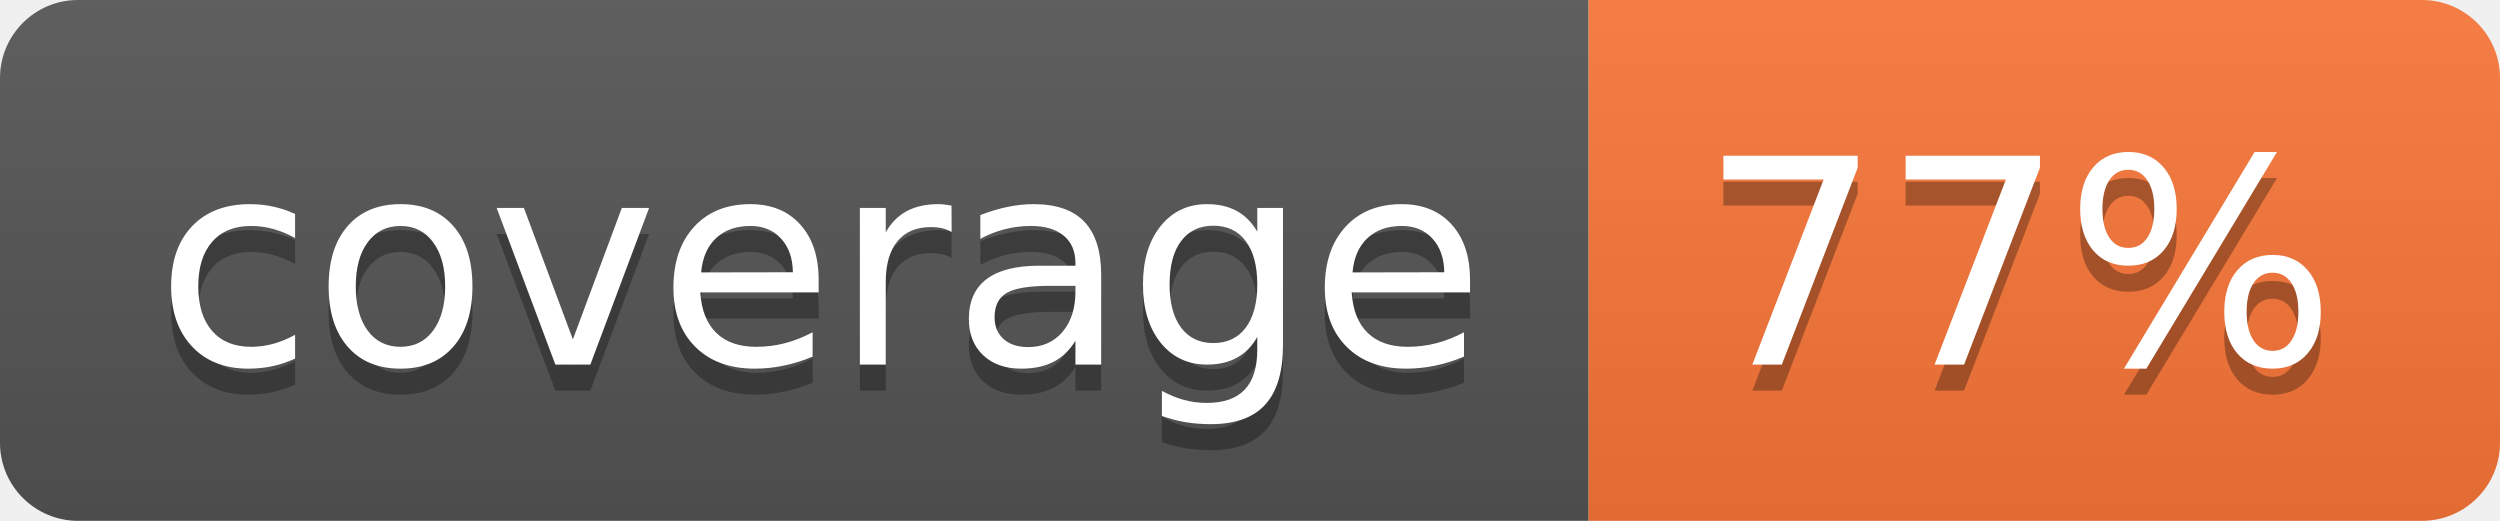
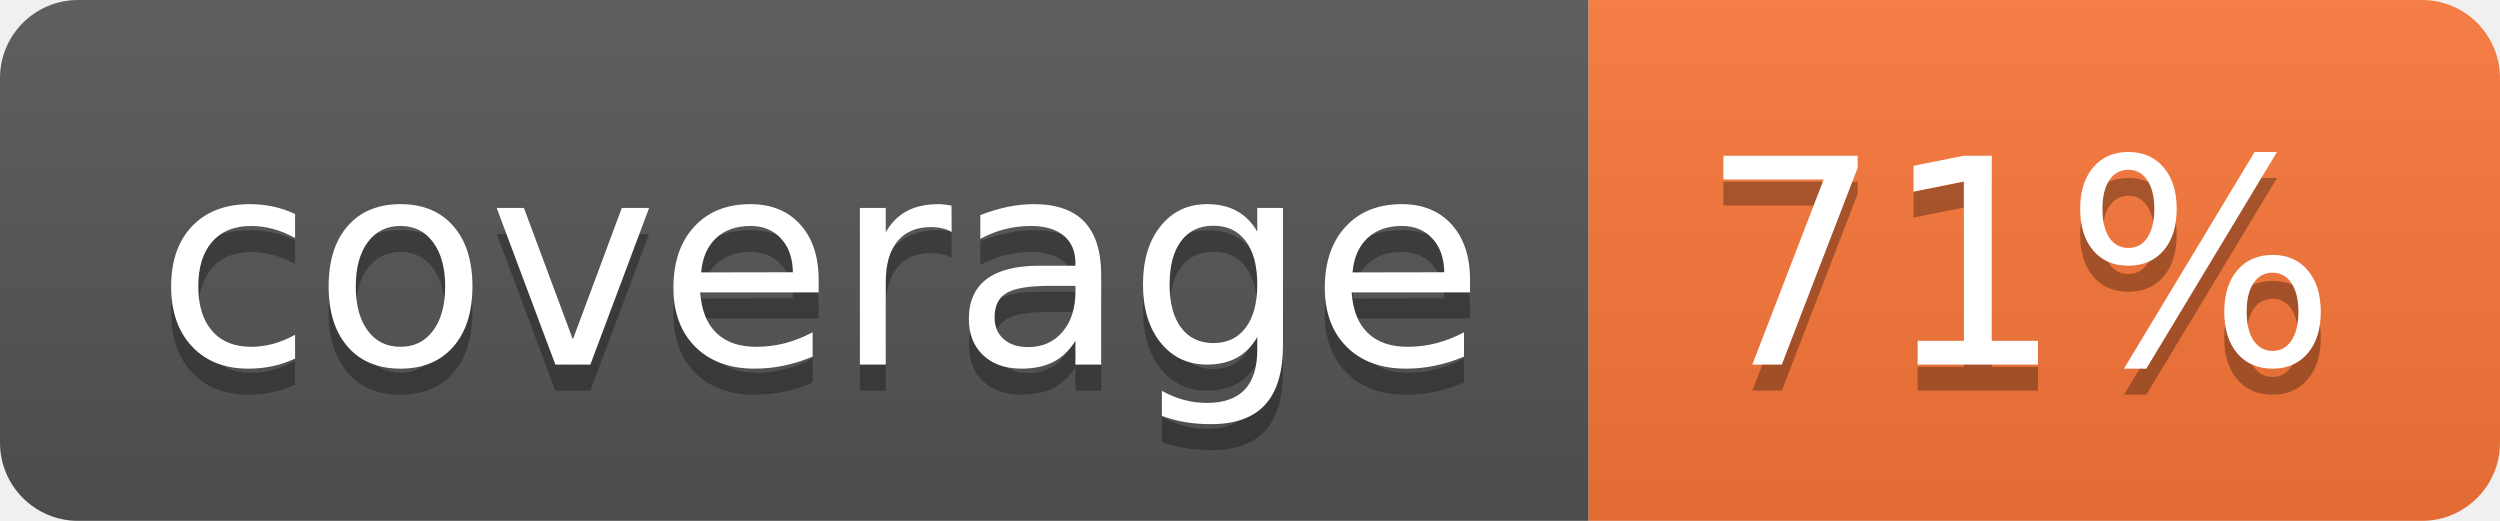
- <svg xmlns="http://www.w3.org/2000/svg" width="96" height="20" role="img" aria-label="coverage: 77%">
+ <svg xmlns="http://www.w3.org/2000/svg" width="96" height="20" role="img" aria-label="coverage: 71%">
  <linearGradient id="s" x2="0" y2="100%">
    <stop offset="0" stop-color="#bbb" stop-opacity=".1" />
    <stop offset="1" stop-opacity=".1" />
  </linearGradient>
  <clipPath id="r">
    <rect width="96" height="20" rx="3" fill="#fff" />
  </clipPath>
  <g clip-path="url(#r)">
    <rect width="61" height="20" fill="#555" />
    <rect x="61" width="35" height="20" fill="#fa7739" />
    <rect width="96" height="20" fill="url(#s)" />
  </g>
  <g fill="#fff" text-anchor="middle" font-family="Verdana,Geneva,DejaVu Sans,sans-serif" text-rendering="geometricPrecision" font-size="110">
    <text aria-hidden="true" x="315" y="150" fill="#010101" fill-opacity=".3" transform="scale(.1)" textLength="510">coverage</text>
    <text x="315" y="140" transform="scale(.1)" fill="#fff" textLength="510">coverage</text>
-     <text aria-hidden="true" x="775" y="150" fill="#010101" fill-opacity=".3" transform="scale(.1)" textLength="250">77%</text>
-     <text x="775" y="140" transform="scale(.1)" fill="#fff" textLength="250">77%</text>
+     <text aria-hidden="true" x="775" y="150" fill="#010101" fill-opacity=".3" transform="scale(.1)" textLength="250">71%</text>
+     <text x="775" y="140" transform="scale(.1)" fill="#fff" textLength="250">71%</text>
  </g>
</svg>
